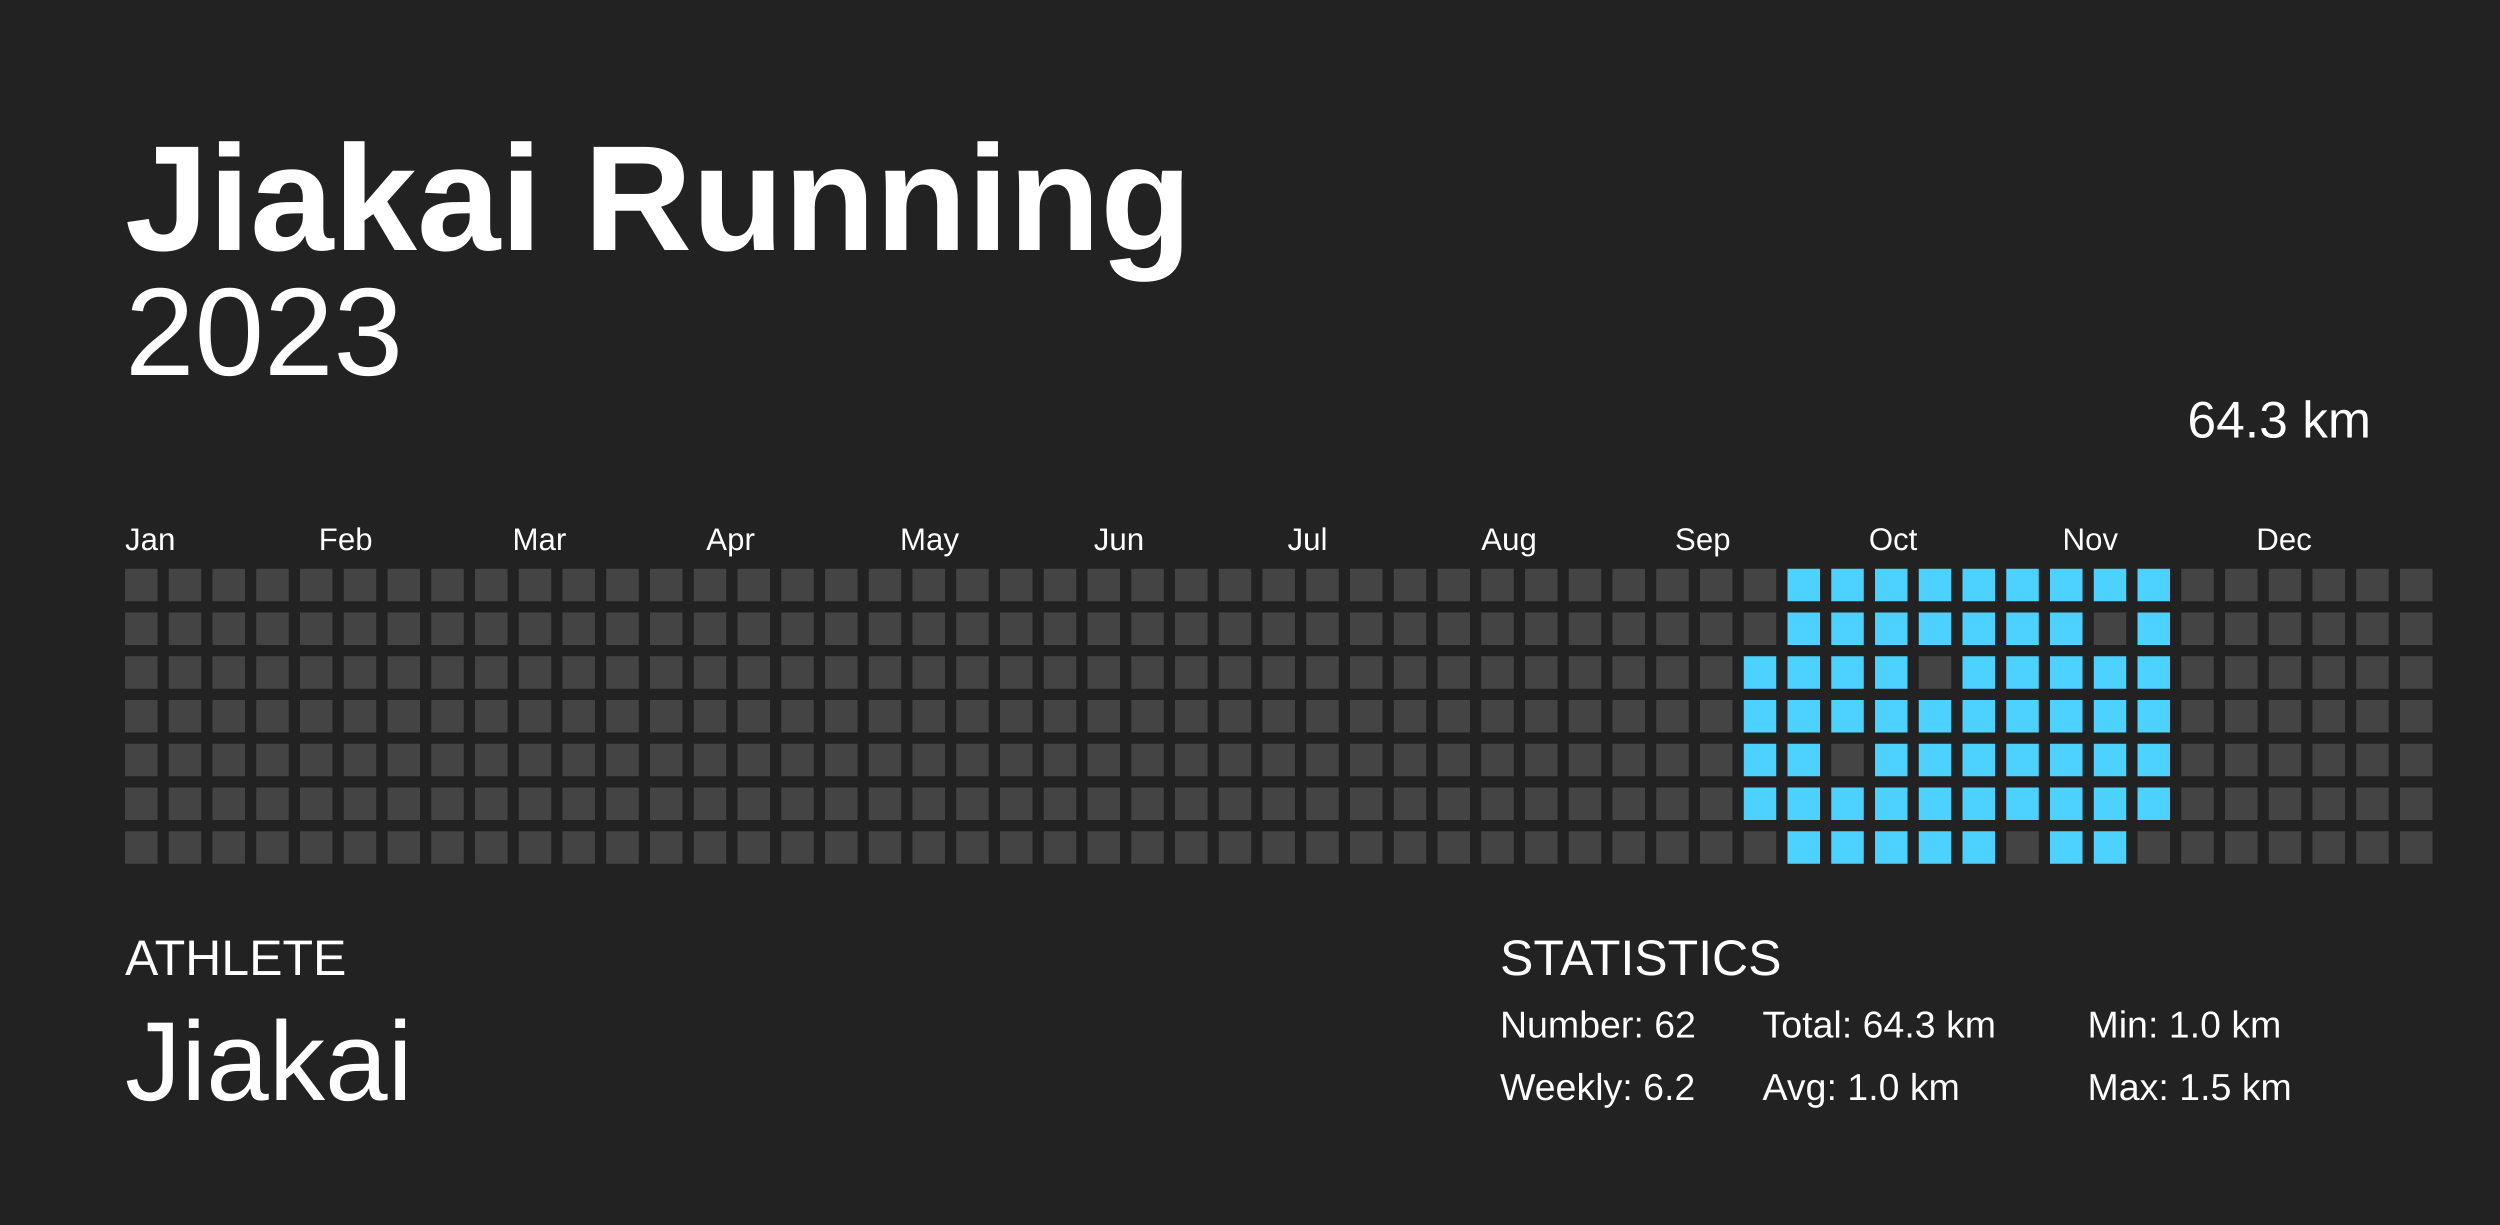
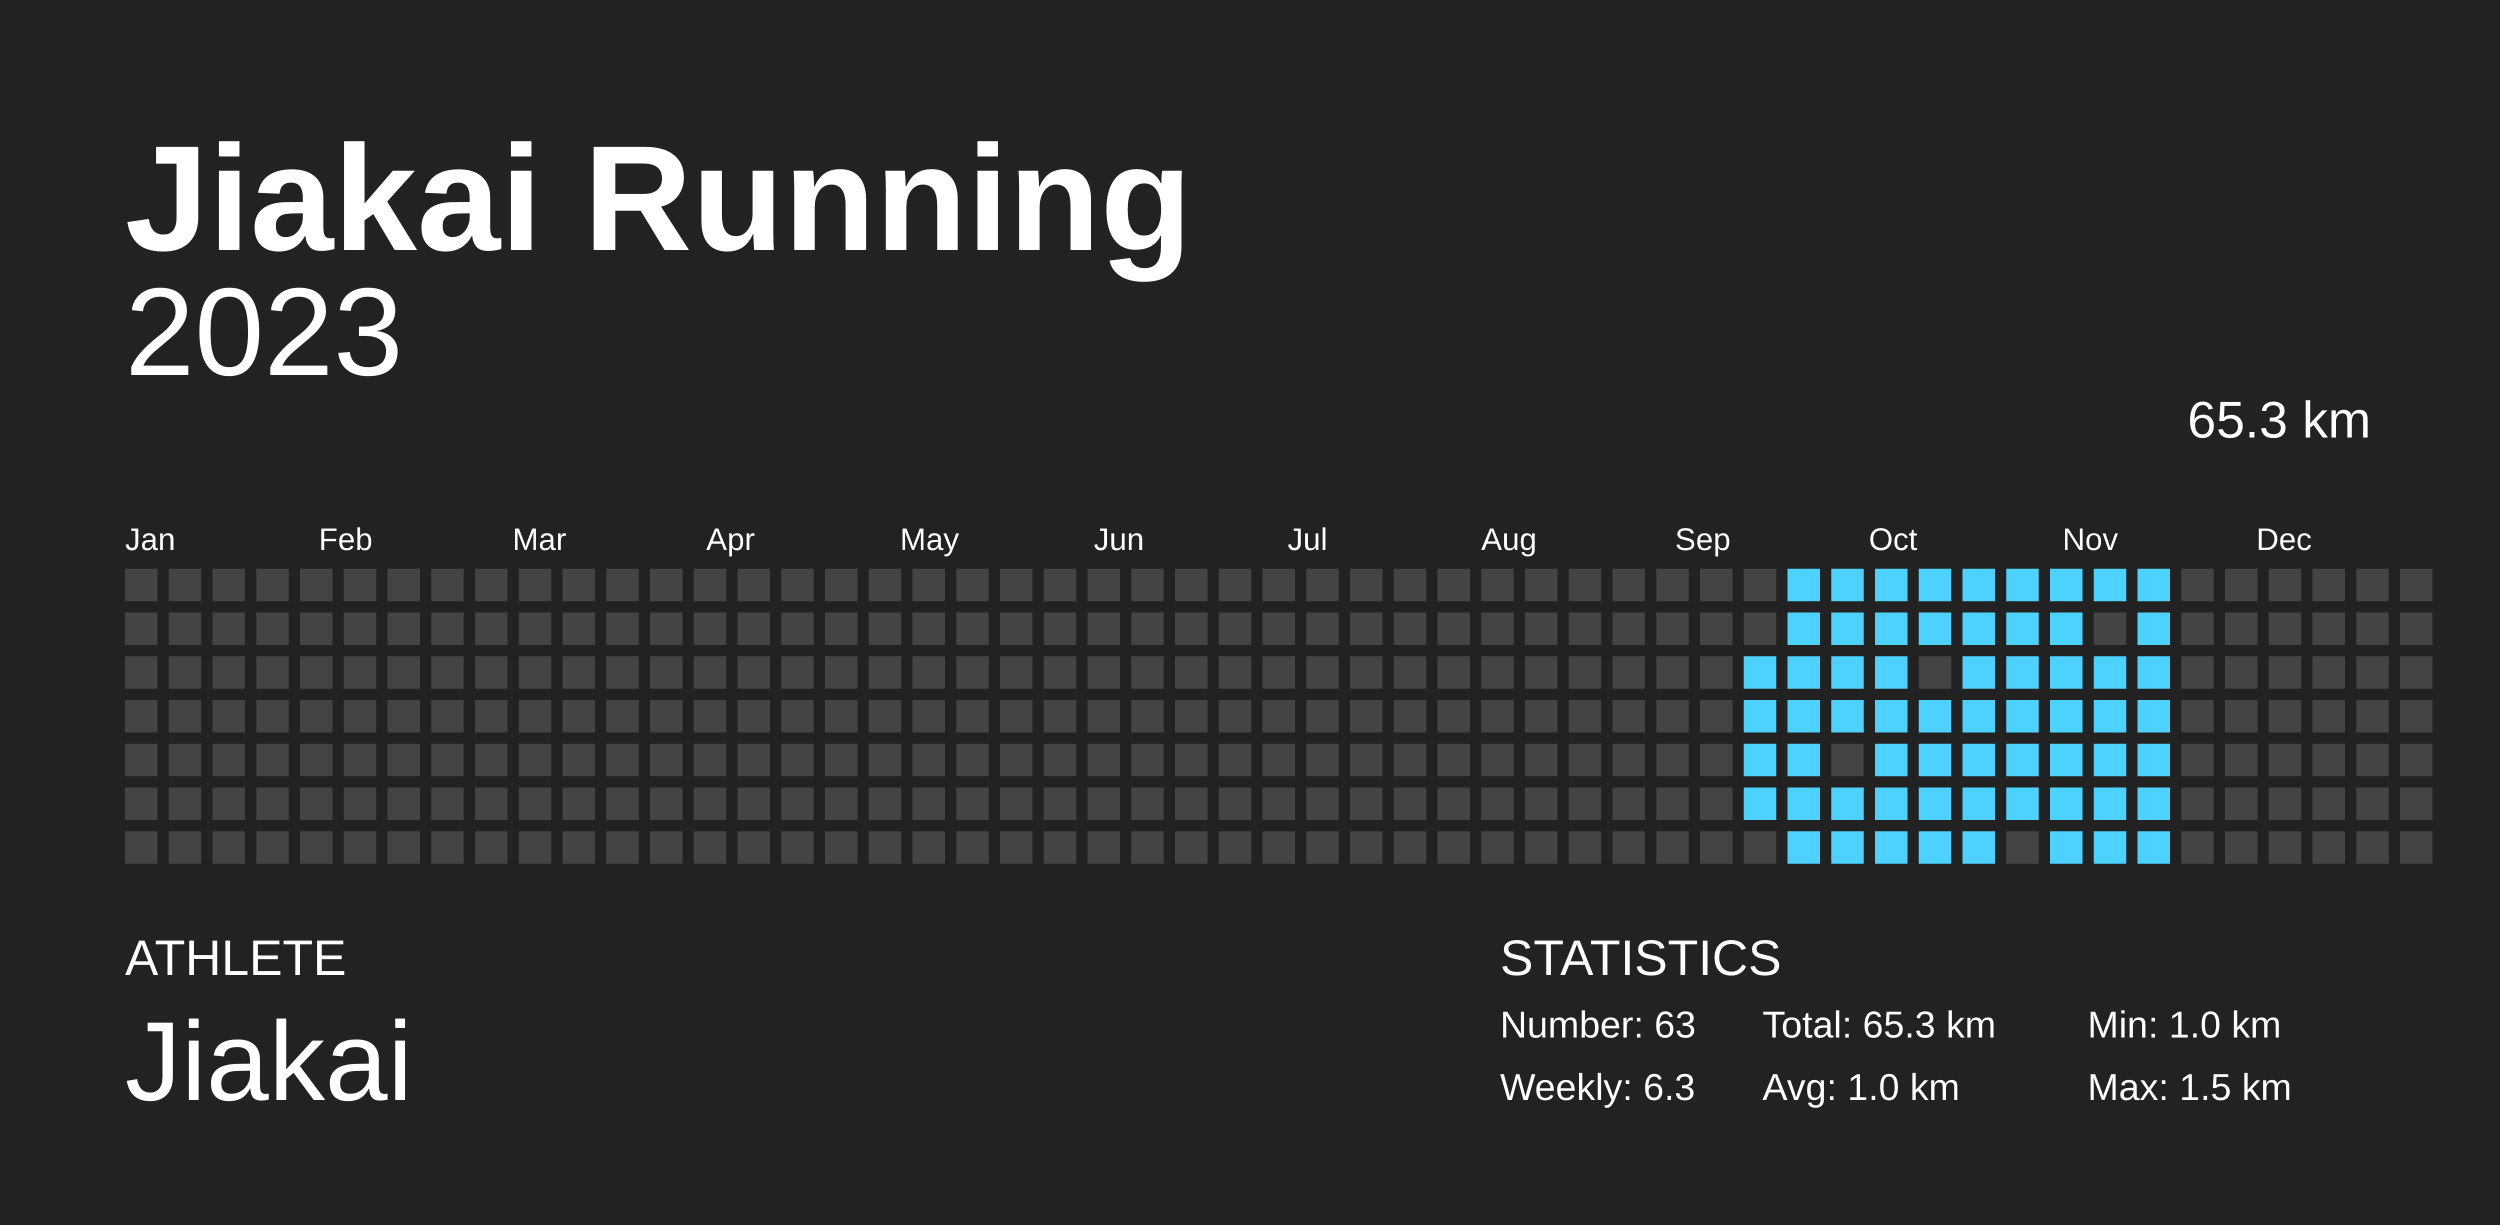
<svg xmlns="http://www.w3.org/2000/svg" baseProfile="full" height="98mm" version="1.1" viewBox="0,0,200,98" width="200mm">
  <defs />
  <rect fill="#222222" height="98" width="200" x="0" y="0" />
  <text fill="#FFFFFF" style="font-size:12px; font-family:Arial; font-weight:bold;" x="10" y="20">Jiakai Running</text>
  <text fill="#FFFFFF" style="font-size:4px; font-family:Arial" x="10" y="78">ATHLETE</text>
  <text fill="#FFFFFF" style="font-size:9px; font-family:Arial" x="10" y="88">Jiakai</text>
  <text fill="#FFFFFF" style="font-size:4px; font-family:Arial" x="120" y="78">STATISTICS</text>
-   <text fill="#FFFFFF" style="font-size:3px; font-family:Arial" x="120" y="83">Number: 62</text>
-   <text fill="#FFFFFF" style="font-size:3px; font-family:Arial" x="120" y="88">Weekly: 6.2</text>
-   <text fill="#FFFFFF" style="font-size:3px; font-family:Arial" x="141" y="83">Total: 64.3 km</text>
+   <text fill="#FFFFFF" style="font-size:3px; font-family:Arial" x="120" y="83">Number: 63</text>
+   <text fill="#FFFFFF" style="font-size:3px; font-family:Arial" x="120" y="88">Weekly: 6.3</text>
+   <text fill="#FFFFFF" style="font-size:3px; font-family:Arial" x="141" y="83">Total: 65.3 km</text>
  <text fill="#FFFFFF" style="font-size:3px; font-family:Arial" x="141" y="88">Avg: 1.0 km</text>
  <text fill="#FFFFFF" style="font-size:3px; font-family:Arial" x="167" y="83">Min: 1.0 km</text>
  <text fill="#FFFFFF" style="font-size:3px; font-family:Arial" x="167" y="88">Max: 1.5 km</text>
  <text alignment-baseline="hanging" fill="#FFFFFF" style="font-size:10.0px; font-family:Arial;" x="10" y="30">2023</text>
-   <text alignment-baseline="hanging" fill="#FFFFFF" style="font-size:4.125px; font-family:Arial;" x="175" y="35">64.3 km</text>
+   <text alignment-baseline="hanging" fill="#FFFFFF" style="font-size:4.125px; font-family:Arial;" x="175" y="35">65.3 km</text>
  <text fill="#FFFFFF" style="font-size:2.5px; font-family:Arial" x="10.0" y="44">Jan</text>
  <text fill="#FFFFFF" style="font-size:2.5px; font-family:Arial" x="25.5" y="44">Feb</text>
  <text fill="#FFFFFF" style="font-size:2.5px; font-family:Arial" x="41.0" y="44">Mar</text>
  <text fill="#FFFFFF" style="font-size:2.5px; font-family:Arial" x="56.5" y="44">Apr</text>
  <text fill="#FFFFFF" style="font-size:2.5px; font-family:Arial" x="72.0" y="44">May</text>
  <text fill="#FFFFFF" style="font-size:2.5px; font-family:Arial" x="87.5" y="44">Jun</text>
  <text fill="#FFFFFF" style="font-size:2.5px; font-family:Arial" x="103.0" y="44">Jul</text>
  <text fill="#FFFFFF" style="font-size:2.5px; font-family:Arial" x="118.5" y="44">Aug</text>
  <text fill="#FFFFFF" style="font-size:2.5px; font-family:Arial" x="134.0" y="44">Sep</text>
  <text fill="#FFFFFF" style="font-size:2.5px; font-family:Arial" x="149.5" y="44">Oct</text>
  <text fill="#FFFFFF" style="font-size:2.5px; font-family:Arial" x="165.0" y="44">Nov</text>
  <text fill="#FFFFFF" style="font-size:2.5px; font-family:Arial" x="180.5" y="44">Dec</text>
  <rect fill="#444444" height="2.6" width="2.6" x="10.0" y="45.5" />
  <rect fill="#444444" height="2.6" width="2.6" x="10.0" y="49.0" />
  <rect fill="#444444" height="2.6" width="2.6" x="10.0" y="52.5" />
  <rect fill="#444444" height="2.6" width="2.6" x="10.0" y="56.0" />
  <rect fill="#444444" height="2.6" width="2.6" x="10.0" y="59.5" />
  <rect fill="#444444" height="2.6" width="2.6" x="10.0" y="63.0" />
  <rect fill="#444444" height="2.6" width="2.6" x="10.0" y="66.5" />
  <rect fill="#444444" height="2.6" width="2.6" x="13.5" y="45.5" />
  <rect fill="#444444" height="2.6" width="2.6" x="13.5" y="49.0" />
  <rect fill="#444444" height="2.6" width="2.6" x="13.5" y="52.5" />
  <rect fill="#444444" height="2.6" width="2.6" x="13.5" y="56.0" />
  <rect fill="#444444" height="2.6" width="2.6" x="13.5" y="59.5" />
  <rect fill="#444444" height="2.6" width="2.6" x="13.5" y="63.0" />
  <rect fill="#444444" height="2.6" width="2.6" x="13.5" y="66.5" />
  <rect fill="#444444" height="2.6" width="2.6" x="17.0" y="45.5" />
  <rect fill="#444444" height="2.6" width="2.6" x="17.0" y="49.0" />
  <rect fill="#444444" height="2.6" width="2.6" x="17.0" y="52.5" />
  <rect fill="#444444" height="2.6" width="2.6" x="17.0" y="56.0" />
  <rect fill="#444444" height="2.6" width="2.6" x="17.0" y="59.5" />
  <rect fill="#444444" height="2.6" width="2.6" x="17.0" y="63.0" />
  <rect fill="#444444" height="2.6" width="2.6" x="17.0" y="66.5" />
  <rect fill="#444444" height="2.6" width="2.6" x="20.5" y="45.5" />
  <rect fill="#444444" height="2.6" width="2.6" x="20.5" y="49.0" />
  <rect fill="#444444" height="2.6" width="2.6" x="20.5" y="52.5" />
  <rect fill="#444444" height="2.6" width="2.6" x="20.5" y="56.0" />
  <rect fill="#444444" height="2.6" width="2.6" x="20.5" y="59.5" />
  <rect fill="#444444" height="2.6" width="2.6" x="20.5" y="63.0" />
  <rect fill="#444444" height="2.6" width="2.6" x="20.5" y="66.5" />
  <rect fill="#444444" height="2.6" width="2.6" x="24.0" y="45.5" />
  <rect fill="#444444" height="2.6" width="2.6" x="24.0" y="49.0" />
  <rect fill="#444444" height="2.6" width="2.6" x="24.0" y="52.5" />
  <rect fill="#444444" height="2.6" width="2.6" x="24.0" y="56.0" />
  <rect fill="#444444" height="2.6" width="2.6" x="24.0" y="59.5" />
  <rect fill="#444444" height="2.6" width="2.6" x="24.0" y="63.0" />
  <rect fill="#444444" height="2.6" width="2.6" x="24.0" y="66.5" />
  <rect fill="#444444" height="2.6" width="2.6" x="27.5" y="45.5" />
  <rect fill="#444444" height="2.6" width="2.6" x="27.5" y="49.0" />
  <rect fill="#444444" height="2.6" width="2.6" x="27.5" y="52.5" />
  <rect fill="#444444" height="2.6" width="2.6" x="27.5" y="56.0" />
  <rect fill="#444444" height="2.6" width="2.6" x="27.5" y="59.5" />
  <rect fill="#444444" height="2.6" width="2.6" x="27.5" y="63.0" />
  <rect fill="#444444" height="2.6" width="2.6" x="27.5" y="66.5" />
  <rect fill="#444444" height="2.6" width="2.6" x="31.0" y="45.5" />
  <rect fill="#444444" height="2.6" width="2.6" x="31.0" y="49.0" />
  <rect fill="#444444" height="2.6" width="2.6" x="31.0" y="52.5" />
  <rect fill="#444444" height="2.6" width="2.6" x="31.0" y="56.0" />
  <rect fill="#444444" height="2.6" width="2.6" x="31.0" y="59.5" />
  <rect fill="#444444" height="2.6" width="2.6" x="31.0" y="63.0" />
  <rect fill="#444444" height="2.6" width="2.6" x="31.0" y="66.5" />
  <rect fill="#444444" height="2.6" width="2.6" x="34.5" y="45.5" />
  <rect fill="#444444" height="2.6" width="2.6" x="34.5" y="49.0" />
  <rect fill="#444444" height="2.6" width="2.6" x="34.5" y="52.5" />
  <rect fill="#444444" height="2.6" width="2.6" x="34.5" y="56.0" />
  <rect fill="#444444" height="2.6" width="2.6" x="34.5" y="59.5" />
  <rect fill="#444444" height="2.6" width="2.6" x="34.5" y="63.0" />
  <rect fill="#444444" height="2.6" width="2.6" x="34.5" y="66.5" />
  <rect fill="#444444" height="2.6" width="2.6" x="38.0" y="45.5" />
  <rect fill="#444444" height="2.6" width="2.6" x="38.0" y="49.0" />
  <rect fill="#444444" height="2.6" width="2.6" x="38.0" y="52.5" />
  <rect fill="#444444" height="2.6" width="2.6" x="38.0" y="56.0" />
  <rect fill="#444444" height="2.6" width="2.6" x="38.0" y="59.5" />
  <rect fill="#444444" height="2.6" width="2.6" x="38.0" y="63.0" />
  <rect fill="#444444" height="2.6" width="2.6" x="38.0" y="66.5" />
  <rect fill="#444444" height="2.6" width="2.6" x="41.5" y="45.5" />
  <rect fill="#444444" height="2.6" width="2.6" x="41.5" y="49.0" />
  <rect fill="#444444" height="2.6" width="2.6" x="41.5" y="52.5" />
  <rect fill="#444444" height="2.6" width="2.6" x="41.5" y="56.0" />
  <rect fill="#444444" height="2.6" width="2.6" x="41.5" y="59.5" />
  <rect fill="#444444" height="2.6" width="2.6" x="41.5" y="63.0" />
  <rect fill="#444444" height="2.6" width="2.6" x="41.5" y="66.5" />
  <rect fill="#444444" height="2.6" width="2.6" x="45.0" y="45.5" />
  <rect fill="#444444" height="2.6" width="2.6" x="45.0" y="49.0" />
  <rect fill="#444444" height="2.6" width="2.6" x="45.0" y="52.5" />
  <rect fill="#444444" height="2.6" width="2.6" x="45.0" y="56.0" />
  <rect fill="#444444" height="2.6" width="2.6" x="45.0" y="59.5" />
  <rect fill="#444444" height="2.6" width="2.6" x="45.0" y="63.0" />
  <rect fill="#444444" height="2.6" width="2.6" x="45.0" y="66.5" />
  <rect fill="#444444" height="2.6" width="2.6" x="48.5" y="45.5" />
  <rect fill="#444444" height="2.6" width="2.6" x="48.5" y="49.0" />
  <rect fill="#444444" height="2.6" width="2.6" x="48.5" y="52.5" />
  <rect fill="#444444" height="2.6" width="2.6" x="48.5" y="56.0" />
  <rect fill="#444444" height="2.6" width="2.6" x="48.5" y="59.5" />
  <rect fill="#444444" height="2.6" width="2.6" x="48.5" y="63.0" />
  <rect fill="#444444" height="2.6" width="2.6" x="48.5" y="66.5" />
  <rect fill="#444444" height="2.6" width="2.6" x="52.0" y="45.5" />
  <rect fill="#444444" height="2.6" width="2.6" x="52.0" y="49.0" />
  <rect fill="#444444" height="2.6" width="2.6" x="52.0" y="52.5" />
  <rect fill="#444444" height="2.6" width="2.6" x="52.0" y="56.0" />
  <rect fill="#444444" height="2.6" width="2.6" x="52.0" y="59.5" />
  <rect fill="#444444" height="2.6" width="2.6" x="52.0" y="63.0" />
  <rect fill="#444444" height="2.6" width="2.6" x="52.0" y="66.5" />
  <rect fill="#444444" height="2.6" width="2.6" x="55.5" y="45.5" />
  <rect fill="#444444" height="2.6" width="2.6" x="55.5" y="49.0" />
  <rect fill="#444444" height="2.6" width="2.6" x="55.5" y="52.5" />
  <rect fill="#444444" height="2.6" width="2.6" x="55.5" y="56.0" />
  <rect fill="#444444" height="2.6" width="2.6" x="55.5" y="59.5" />
  <rect fill="#444444" height="2.6" width="2.6" x="55.5" y="63.0" />
  <rect fill="#444444" height="2.6" width="2.6" x="55.5" y="66.5" />
  <rect fill="#444444" height="2.6" width="2.6" x="59.0" y="45.5" />
  <rect fill="#444444" height="2.6" width="2.6" x="59.0" y="49.0" />
  <rect fill="#444444" height="2.6" width="2.6" x="59.0" y="52.5" />
  <rect fill="#444444" height="2.6" width="2.6" x="59.0" y="56.0" />
  <rect fill="#444444" height="2.6" width="2.6" x="59.0" y="59.5" />
  <rect fill="#444444" height="2.6" width="2.6" x="59.0" y="63.0" />
  <rect fill="#444444" height="2.6" width="2.6" x="59.0" y="66.5" />
  <rect fill="#444444" height="2.6" width="2.6" x="62.5" y="45.5" />
  <rect fill="#444444" height="2.6" width="2.6" x="62.5" y="49.0" />
  <rect fill="#444444" height="2.6" width="2.6" x="62.5" y="52.5" />
  <rect fill="#444444" height="2.6" width="2.6" x="62.5" y="56.0" />
  <rect fill="#444444" height="2.6" width="2.6" x="62.5" y="59.5" />
  <rect fill="#444444" height="2.6" width="2.6" x="62.5" y="63.0" />
  <rect fill="#444444" height="2.6" width="2.6" x="62.5" y="66.5" />
  <rect fill="#444444" height="2.6" width="2.6" x="66.0" y="45.5" />
  <rect fill="#444444" height="2.6" width="2.6" x="66.0" y="49.0" />
  <rect fill="#444444" height="2.6" width="2.6" x="66.0" y="52.5" />
  <rect fill="#444444" height="2.6" width="2.6" x="66.0" y="56.0" />
  <rect fill="#444444" height="2.6" width="2.6" x="66.0" y="59.5" />
  <rect fill="#444444" height="2.6" width="2.6" x="66.0" y="63.0" />
  <rect fill="#444444" height="2.6" width="2.6" x="66.0" y="66.5" />
  <rect fill="#444444" height="2.6" width="2.6" x="69.5" y="45.5" />
  <rect fill="#444444" height="2.6" width="2.6" x="69.5" y="49.0" />
  <rect fill="#444444" height="2.6" width="2.6" x="69.5" y="52.5" />
  <rect fill="#444444" height="2.6" width="2.6" x="69.5" y="56.0" />
  <rect fill="#444444" height="2.6" width="2.6" x="69.5" y="59.5" />
  <rect fill="#444444" height="2.6" width="2.6" x="69.5" y="63.0" />
  <rect fill="#444444" height="2.6" width="2.6" x="69.5" y="66.5" />
  <rect fill="#444444" height="2.6" width="2.6" x="73.0" y="45.5" />
  <rect fill="#444444" height="2.6" width="2.6" x="73.0" y="49.0" />
  <rect fill="#444444" height="2.6" width="2.6" x="73.0" y="52.5" />
  <rect fill="#444444" height="2.6" width="2.6" x="73.0" y="56.0" />
  <rect fill="#444444" height="2.6" width="2.6" x="73.0" y="59.5" />
  <rect fill="#444444" height="2.6" width="2.6" x="73.0" y="63.0" />
  <rect fill="#444444" height="2.6" width="2.6" x="73.0" y="66.5" />
  <rect fill="#444444" height="2.6" width="2.6" x="76.5" y="45.5" />
  <rect fill="#444444" height="2.6" width="2.6" x="76.5" y="49.0" />
  <rect fill="#444444" height="2.6" width="2.6" x="76.5" y="52.5" />
  <rect fill="#444444" height="2.6" width="2.6" x="76.5" y="56.0" />
  <rect fill="#444444" height="2.6" width="2.6" x="76.5" y="59.5" />
  <rect fill="#444444" height="2.6" width="2.6" x="76.5" y="63.0" />
  <rect fill="#444444" height="2.6" width="2.6" x="76.5" y="66.5" />
  <rect fill="#444444" height="2.6" width="2.6" x="80.0" y="45.5" />
  <rect fill="#444444" height="2.6" width="2.6" x="80.0" y="49.0" />
  <rect fill="#444444" height="2.6" width="2.6" x="80.0" y="52.5" />
  <rect fill="#444444" height="2.6" width="2.6" x="80.0" y="56.0" />
  <rect fill="#444444" height="2.6" width="2.6" x="80.0" y="59.5" />
  <rect fill="#444444" height="2.6" width="2.6" x="80.0" y="63.0" />
  <rect fill="#444444" height="2.6" width="2.6" x="80.0" y="66.5" />
  <rect fill="#444444" height="2.6" width="2.6" x="83.5" y="45.5" />
  <rect fill="#444444" height="2.6" width="2.6" x="83.5" y="49.0" />
  <rect fill="#444444" height="2.6" width="2.6" x="83.5" y="52.5" />
  <rect fill="#444444" height="2.6" width="2.6" x="83.5" y="56.0" />
  <rect fill="#444444" height="2.6" width="2.6" x="83.5" y="59.5" />
  <rect fill="#444444" height="2.6" width="2.6" x="83.5" y="63.0" />
  <rect fill="#444444" height="2.6" width="2.6" x="83.5" y="66.5" />
  <rect fill="#444444" height="2.6" width="2.6" x="87.0" y="45.5" />
  <rect fill="#444444" height="2.6" width="2.6" x="87.0" y="49.0" />
  <rect fill="#444444" height="2.6" width="2.6" x="87.0" y="52.5" />
  <rect fill="#444444" height="2.6" width="2.6" x="87.0" y="56.0" />
  <rect fill="#444444" height="2.6" width="2.6" x="87.0" y="59.5" />
  <rect fill="#444444" height="2.6" width="2.6" x="87.0" y="63.0" />
  <rect fill="#444444" height="2.6" width="2.6" x="87.0" y="66.5" />
  <rect fill="#444444" height="2.6" width="2.6" x="90.5" y="45.5" />
  <rect fill="#444444" height="2.6" width="2.6" x="90.5" y="49.0" />
  <rect fill="#444444" height="2.6" width="2.6" x="90.5" y="52.5" />
  <rect fill="#444444" height="2.6" width="2.6" x="90.5" y="56.0" />
  <rect fill="#444444" height="2.6" width="2.6" x="90.5" y="59.5" />
  <rect fill="#444444" height="2.6" width="2.6" x="90.5" y="63.0" />
  <rect fill="#444444" height="2.6" width="2.6" x="90.5" y="66.5" />
  <rect fill="#444444" height="2.6" width="2.6" x="94.0" y="45.5" />
  <rect fill="#444444" height="2.6" width="2.6" x="94.0" y="49.0" />
  <rect fill="#444444" height="2.6" width="2.6" x="94.0" y="52.5" />
  <rect fill="#444444" height="2.6" width="2.6" x="94.0" y="56.0" />
  <rect fill="#444444" height="2.6" width="2.6" x="94.0" y="59.5" />
  <rect fill="#444444" height="2.6" width="2.6" x="94.0" y="63.0" />
  <rect fill="#444444" height="2.6" width="2.6" x="94.0" y="66.5" />
  <rect fill="#444444" height="2.6" width="2.6" x="97.5" y="45.5" />
  <rect fill="#444444" height="2.6" width="2.6" x="97.5" y="49.0" />
  <rect fill="#444444" height="2.6" width="2.6" x="97.5" y="52.5" />
  <rect fill="#444444" height="2.6" width="2.6" x="97.5" y="56.0" />
  <rect fill="#444444" height="2.6" width="2.6" x="97.5" y="59.5" />
  <rect fill="#444444" height="2.6" width="2.6" x="97.5" y="63.0" />
  <rect fill="#444444" height="2.6" width="2.6" x="97.5" y="66.5" />
  <rect fill="#444444" height="2.6" width="2.6" x="101.0" y="45.5" />
  <rect fill="#444444" height="2.6" width="2.6" x="101.0" y="49.0" />
  <rect fill="#444444" height="2.6" width="2.6" x="101.0" y="52.5" />
  <rect fill="#444444" height="2.6" width="2.6" x="101.0" y="56.0" />
  <rect fill="#444444" height="2.6" width="2.6" x="101.0" y="59.5" />
  <rect fill="#444444" height="2.6" width="2.6" x="101.0" y="63.0" />
  <rect fill="#444444" height="2.6" width="2.6" x="101.0" y="66.5" />
  <rect fill="#444444" height="2.6" width="2.6" x="104.5" y="45.5" />
  <rect fill="#444444" height="2.6" width="2.6" x="104.5" y="49.0" />
  <rect fill="#444444" height="2.6" width="2.6" x="104.5" y="52.5" />
  <rect fill="#444444" height="2.6" width="2.6" x="104.5" y="56.0" />
  <rect fill="#444444" height="2.6" width="2.6" x="104.5" y="59.5" />
  <rect fill="#444444" height="2.6" width="2.6" x="104.5" y="63.0" />
  <rect fill="#444444" height="2.6" width="2.6" x="104.5" y="66.5" />
  <rect fill="#444444" height="2.6" width="2.6" x="108.0" y="45.5" />
  <rect fill="#444444" height="2.6" width="2.6" x="108.0" y="49.0" />
  <rect fill="#444444" height="2.6" width="2.6" x="108.0" y="52.5" />
  <rect fill="#444444" height="2.6" width="2.6" x="108.0" y="56.0" />
  <rect fill="#444444" height="2.6" width="2.6" x="108.0" y="59.5" />
  <rect fill="#444444" height="2.6" width="2.6" x="108.0" y="63.0" />
  <rect fill="#444444" height="2.6" width="2.6" x="108.0" y="66.5" />
  <rect fill="#444444" height="2.6" width="2.6" x="111.5" y="45.5" />
  <rect fill="#444444" height="2.6" width="2.6" x="111.5" y="49.0" />
  <rect fill="#444444" height="2.6" width="2.6" x="111.5" y="52.5" />
  <rect fill="#444444" height="2.6" width="2.6" x="111.5" y="56.0" />
  <rect fill="#444444" height="2.6" width="2.6" x="111.5" y="59.5" />
  <rect fill="#444444" height="2.6" width="2.6" x="111.5" y="63.0" />
  <rect fill="#444444" height="2.6" width="2.6" x="111.5" y="66.5" />
  <rect fill="#444444" height="2.6" width="2.6" x="115.0" y="45.5" />
  <rect fill="#444444" height="2.6" width="2.6" x="115.0" y="49.0" />
  <rect fill="#444444" height="2.6" width="2.6" x="115.0" y="52.5" />
  <rect fill="#444444" height="2.6" width="2.6" x="115.0" y="56.0" />
  <rect fill="#444444" height="2.6" width="2.6" x="115.0" y="59.5" />
  <rect fill="#444444" height="2.6" width="2.6" x="115.0" y="63.0" />
  <rect fill="#444444" height="2.6" width="2.6" x="115.0" y="66.5" />
  <rect fill="#444444" height="2.6" width="2.6" x="118.5" y="45.5" />
  <rect fill="#444444" height="2.6" width="2.6" x="118.5" y="49.0" />
  <rect fill="#444444" height="2.6" width="2.6" x="118.5" y="52.5" />
  <rect fill="#444444" height="2.6" width="2.6" x="118.5" y="56.0" />
  <rect fill="#444444" height="2.6" width="2.6" x="118.5" y="59.5" />
  <rect fill="#444444" height="2.6" width="2.6" x="118.5" y="63.0" />
  <rect fill="#444444" height="2.6" width="2.6" x="118.5" y="66.5" />
  <rect fill="#444444" height="2.6" width="2.6" x="122.0" y="45.5" />
  <rect fill="#444444" height="2.6" width="2.6" x="122.0" y="49.0" />
  <rect fill="#444444" height="2.6" width="2.6" x="122.0" y="52.5" />
  <rect fill="#444444" height="2.6" width="2.6" x="122.0" y="56.0" />
  <rect fill="#444444" height="2.6" width="2.6" x="122.0" y="59.5" />
  <rect fill="#444444" height="2.6" width="2.6" x="122.0" y="63.0" />
  <rect fill="#444444" height="2.6" width="2.6" x="122.0" y="66.5" />
  <rect fill="#444444" height="2.6" width="2.6" x="125.5" y="45.5" />
  <rect fill="#444444" height="2.6" width="2.6" x="125.5" y="49.0" />
  <rect fill="#444444" height="2.6" width="2.6" x="125.5" y="52.5" />
  <rect fill="#444444" height="2.6" width="2.6" x="125.5" y="56.0" />
  <rect fill="#444444" height="2.6" width="2.6" x="125.5" y="59.5" />
  <rect fill="#444444" height="2.6" width="2.6" x="125.5" y="63.0" />
  <rect fill="#444444" height="2.6" width="2.6" x="125.5" y="66.5" />
  <rect fill="#444444" height="2.6" width="2.6" x="129.0" y="45.5" />
  <rect fill="#444444" height="2.6" width="2.6" x="129.0" y="49.0" />
  <rect fill="#444444" height="2.6" width="2.6" x="129.0" y="52.5" />
  <rect fill="#444444" height="2.6" width="2.6" x="129.0" y="56.0" />
  <rect fill="#444444" height="2.6" width="2.6" x="129.0" y="59.5" />
  <rect fill="#444444" height="2.6" width="2.6" x="129.0" y="63.0" />
  <rect fill="#444444" height="2.6" width="2.6" x="129.0" y="66.5" />
  <rect fill="#444444" height="2.6" width="2.6" x="132.5" y="45.5" />
  <rect fill="#444444" height="2.6" width="2.6" x="132.5" y="49.0" />
  <rect fill="#444444" height="2.6" width="2.6" x="132.5" y="52.5" />
  <rect fill="#444444" height="2.6" width="2.6" x="132.5" y="56.0" />
  <rect fill="#444444" height="2.6" width="2.6" x="132.5" y="59.5" />
  <rect fill="#444444" height="2.6" width="2.6" x="132.5" y="63.0" />
  <rect fill="#444444" height="2.6" width="2.6" x="132.5" y="66.5" />
  <rect fill="#444444" height="2.6" width="2.6" x="136.0" y="45.5" />
  <rect fill="#444444" height="2.6" width="2.6" x="136.0" y="49.0" />
  <rect fill="#444444" height="2.6" width="2.6" x="136.0" y="52.5" />
  <rect fill="#444444" height="2.6" width="2.6" x="136.0" y="56.0" />
  <rect fill="#444444" height="2.6" width="2.6" x="136.0" y="59.5" />
  <rect fill="#444444" height="2.6" width="2.6" x="136.0" y="63.0" />
  <rect fill="#444444" height="2.6" width="2.6" x="136.0" y="66.5" />
  <rect fill="#444444" height="2.6" width="2.6" x="139.5" y="45.5" />
  <rect fill="#444444" height="2.6" width="2.6" x="139.5" y="49.0" />
  <rect fill="#4dd2ff" height="2.6" width="2.6" x="139.5" y="52.5" />
  <rect fill="#4dd2ff" height="2.6" width="2.6" x="139.5" y="56.0" />
  <rect fill="#4dd2ff" height="2.6" width="2.6" x="139.5" y="59.5" />
  <rect fill="#4dd2ff" height="2.6" width="2.6" x="139.5" y="63.0" />
  <rect fill="#444444" height="2.6" width="2.6" x="139.5" y="66.5" />
  <rect fill="#4dd2ff" height="2.6" width="2.6" x="143.0" y="45.5" />
  <rect fill="#4dd2ff" height="2.6" width="2.6" x="143.0" y="49.0" />
  <rect fill="#4dd2ff" height="2.6" width="2.6" x="143.0" y="52.5" />
  <rect fill="#4dd2ff" height="2.6" width="2.6" x="143.0" y="56.0" />
  <rect fill="#4dd2ff" height="2.6" width="2.6" x="143.0" y="59.5" />
  <rect fill="#4dd2ff" height="2.6" width="2.6" x="143.0" y="63.0" />
  <rect fill="#4dd2ff" height="2.6" width="2.6" x="143.0" y="66.5" />
  <rect fill="#4dd2ff" height="2.6" width="2.6" x="146.5" y="45.5" />
  <rect fill="#4dd2ff" height="2.6" width="2.6" x="146.5" y="49.0" />
  <rect fill="#4dd2ff" height="2.6" width="2.6" x="146.5" y="52.5" />
  <rect fill="#4dd2ff" height="2.6" width="2.6" x="146.5" y="56.0" />
  <rect fill="#444444" height="2.6" width="2.6" x="146.5" y="59.5" />
  <rect fill="#4dd2ff" height="2.6" width="2.6" x="146.5" y="63.0" />
  <rect fill="#4dd2ff" height="2.6" width="2.6" x="146.5" y="66.5" />
  <rect fill="#4dd2ff" height="2.6" width="2.6" x="150.0" y="45.5" />
  <rect fill="#4dd2ff" height="2.6" width="2.6" x="150.0" y="49.0" />
  <rect fill="#4dd2ff" height="2.6" width="2.6" x="150.0" y="52.5" />
  <rect fill="#4dd2ff" height="2.6" width="2.6" x="150.0" y="56.0" />
  <rect fill="#4dd2ff" height="2.6" width="2.6" x="150.0" y="59.5" />
  <rect fill="#4dd2ff" height="2.6" width="2.6" x="150.0" y="63.0" />
  <rect fill="#4dd2ff" height="2.6" width="2.6" x="150.0" y="66.5" />
  <rect fill="#4dd2ff" height="2.6" width="2.6" x="153.5" y="45.5" />
  <rect fill="#4dd2ff" height="2.6" width="2.6" x="153.5" y="49.0" />
  <rect fill="#444444" height="2.6" width="2.6" x="153.5" y="52.5" />
  <rect fill="#4dd2ff" height="2.6" width="2.6" x="153.5" y="56.0" />
  <rect fill="#4dd2ff" height="2.6" width="2.6" x="153.5" y="59.5" />
  <rect fill="#4dd2ff" height="2.6" width="2.6" x="153.5" y="63.0" />
  <rect fill="#4dd2ff" height="2.6" width="2.6" x="153.5" y="66.5" />
  <rect fill="#4dd2ff" height="2.6" width="2.6" x="157.0" y="45.5" />
  <rect fill="#4dd2ff" height="2.6" width="2.6" x="157.0" y="49.0" />
  <rect fill="#4dd2ff" height="2.6" width="2.6" x="157.0" y="52.5" />
  <rect fill="#4dd2ff" height="2.6" width="2.6" x="157.0" y="56.0" />
  <rect fill="#4dd2ff" height="2.6" width="2.6" x="157.0" y="59.5" />
  <rect fill="#4dd2ff" height="2.6" width="2.6" x="157.0" y="63.0" />
  <rect fill="#4dd2ff" height="2.6" width="2.6" x="157.0" y="66.5" />
  <rect fill="#4dd2ff" height="2.6" width="2.6" x="160.5" y="45.5" />
  <rect fill="#4dd2ff" height="2.6" width="2.6" x="160.5" y="49.0" />
  <rect fill="#4dd2ff" height="2.6" width="2.6" x="160.5" y="52.5" />
  <rect fill="#4dd2ff" height="2.6" width="2.6" x="160.5" y="56.0" />
  <rect fill="#4dd2ff" height="2.6" width="2.6" x="160.5" y="59.5" />
  <rect fill="#4dd2ff" height="2.6" width="2.6" x="160.5" y="63.0" />
  <rect fill="#444444" height="2.6" width="2.6" x="160.5" y="66.5" />
  <rect fill="#4dd2ff" height="2.6" width="2.6" x="164.0" y="45.5" />
  <rect fill="#4dd2ff" height="2.6" width="2.6" x="164.0" y="49.0" />
  <rect fill="#4dd2ff" height="2.6" width="2.6" x="164.0" y="52.5" />
  <rect fill="#4dd2ff" height="2.6" width="2.6" x="164.0" y="56.0" />
  <rect fill="#4dd2ff" height="2.6" width="2.6" x="164.0" y="59.5" />
  <rect fill="#4dd2ff" height="2.6" width="2.6" x="164.0" y="63.0" />
  <rect fill="#4dd2ff" height="2.6" width="2.6" x="164.0" y="66.5" />
  <rect fill="#4dd2ff" height="2.6" width="2.6" x="167.5" y="45.5" />
  <rect fill="#444444" height="2.6" width="2.6" x="167.5" y="49.0" />
  <rect fill="#4dd2ff" height="2.6" width="2.6" x="167.5" y="52.5" />
  <rect fill="#4dd2ff" height="2.6" width="2.6" x="167.5" y="56.0" />
  <rect fill="#4dd2ff" height="2.6" width="2.6" x="167.5" y="59.5" />
  <rect fill="#4dd2ff" height="2.6" width="2.6" x="167.5" y="63.0" />
  <rect fill="#4dd2ff" height="2.6" width="2.6" x="167.5" y="66.5" />
  <rect fill="#4dd2ff" height="2.6" width="2.6" x="171.0" y="45.5" />
  <rect fill="#4dd2ff" height="2.6" width="2.6" x="171.0" y="49.0" />
  <rect fill="#4dd2ff" height="2.6" width="2.6" x="171.0" y="52.5" />
  <rect fill="#4dd2ff" height="2.6" width="2.6" x="171.0" y="56.0" />
  <rect fill="#4dd2ff" height="2.6" width="2.6" x="171.0" y="59.5" />
  <rect fill="#4dd2ff" height="2.6" width="2.6" x="171.0" y="63.0" />
-   <rect fill="#444444" height="2.6" width="2.6" x="171.0" y="66.5" />
+   <rect fill="#4dd2ff" height="2.6" width="2.6" x="171.0" y="66.5" />
  <rect fill="#444444" height="2.6" width="2.6" x="174.5" y="45.5" />
  <rect fill="#444444" height="2.6" width="2.6" x="174.5" y="49.0" />
  <rect fill="#444444" height="2.6" width="2.6" x="174.5" y="52.5" />
  <rect fill="#444444" height="2.6" width="2.6" x="174.5" y="56.0" />
  <rect fill="#444444" height="2.6" width="2.6" x="174.5" y="59.5" />
  <rect fill="#444444" height="2.6" width="2.6" x="174.5" y="63.0" />
  <rect fill="#444444" height="2.6" width="2.6" x="174.5" y="66.5" />
  <rect fill="#444444" height="2.6" width="2.6" x="178.0" y="45.5" />
  <rect fill="#444444" height="2.6" width="2.6" x="178.0" y="49.0" />
  <rect fill="#444444" height="2.6" width="2.6" x="178.0" y="52.5" />
  <rect fill="#444444" height="2.6" width="2.6" x="178.0" y="56.0" />
  <rect fill="#444444" height="2.6" width="2.6" x="178.0" y="59.5" />
  <rect fill="#444444" height="2.6" width="2.6" x="178.0" y="63.0" />
  <rect fill="#444444" height="2.6" width="2.6" x="178.0" y="66.5" />
  <rect fill="#444444" height="2.6" width="2.6" x="181.5" y="45.5" />
  <rect fill="#444444" height="2.6" width="2.6" x="181.5" y="49.0" />
  <rect fill="#444444" height="2.6" width="2.6" x="181.5" y="52.5" />
  <rect fill="#444444" height="2.6" width="2.6" x="181.5" y="56.0" />
  <rect fill="#444444" height="2.6" width="2.6" x="181.5" y="59.5" />
  <rect fill="#444444" height="2.6" width="2.6" x="181.5" y="63.0" />
  <rect fill="#444444" height="2.6" width="2.6" x="181.5" y="66.5" />
  <rect fill="#444444" height="2.6" width="2.6" x="185.0" y="45.5" />
  <rect fill="#444444" height="2.6" width="2.6" x="185.0" y="49.0" />
  <rect fill="#444444" height="2.6" width="2.6" x="185.0" y="52.5" />
  <rect fill="#444444" height="2.6" width="2.6" x="185.0" y="56.0" />
  <rect fill="#444444" height="2.6" width="2.6" x="185.0" y="59.5" />
  <rect fill="#444444" height="2.6" width="2.6" x="185.0" y="63.0" />
  <rect fill="#444444" height="2.6" width="2.6" x="185.0" y="66.5" />
  <rect fill="#444444" height="2.6" width="2.6" x="188.5" y="45.5" />
  <rect fill="#444444" height="2.6" width="2.6" x="188.5" y="49.0" />
  <rect fill="#444444" height="2.6" width="2.6" x="188.5" y="52.5" />
  <rect fill="#444444" height="2.6" width="2.6" x="188.5" y="56.0" />
  <rect fill="#444444" height="2.6" width="2.6" x="188.5" y="59.5" />
  <rect fill="#444444" height="2.6" width="2.6" x="188.5" y="63.0" />
  <rect fill="#444444" height="2.6" width="2.6" x="188.5" y="66.5" />
  <rect fill="#444444" height="2.6" width="2.6" x="192.0" y="45.5" />
  <rect fill="#444444" height="2.6" width="2.6" x="192.0" y="49.0" />
  <rect fill="#444444" height="2.6" width="2.6" x="192.0" y="52.5" />
  <rect fill="#444444" height="2.6" width="2.6" x="192.0" y="56.0" />
  <rect fill="#444444" height="2.6" width="2.6" x="192.0" y="59.5" />
  <rect fill="#444444" height="2.6" width="2.6" x="192.0" y="63.0" />
  <rect fill="#444444" height="2.6" width="2.6" x="192.0" y="66.5" />
</svg>
